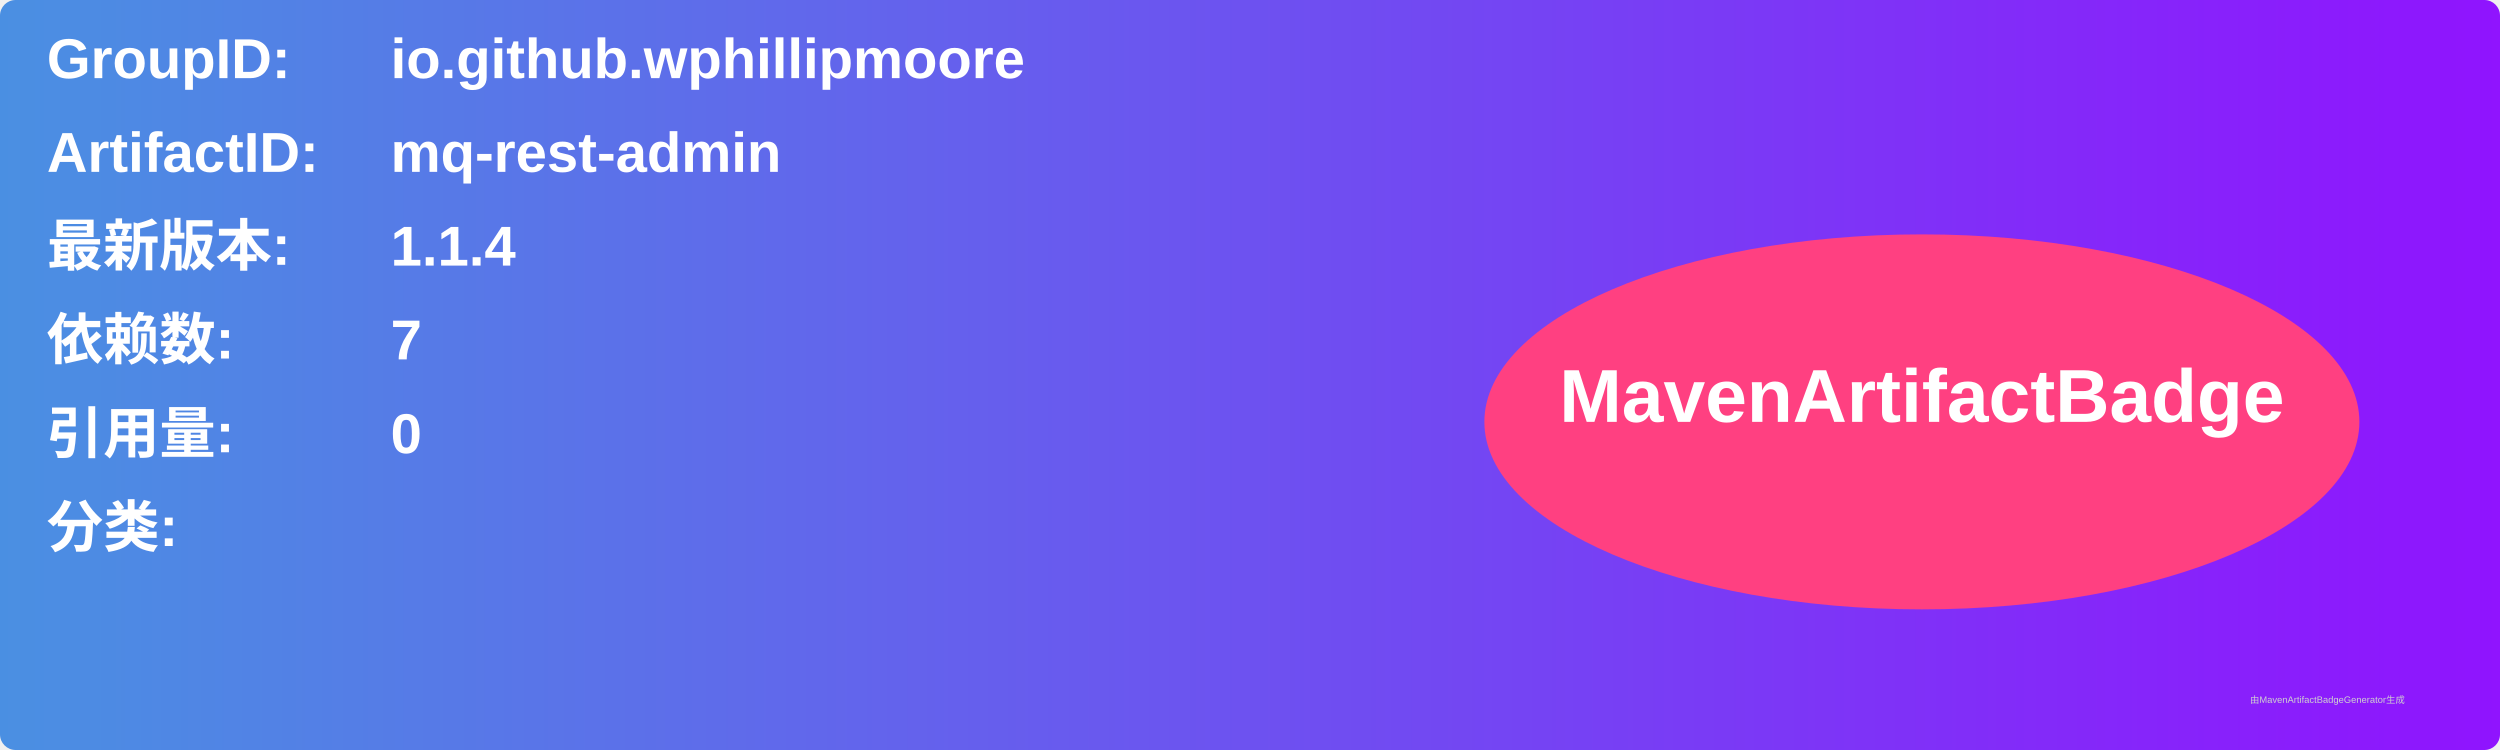
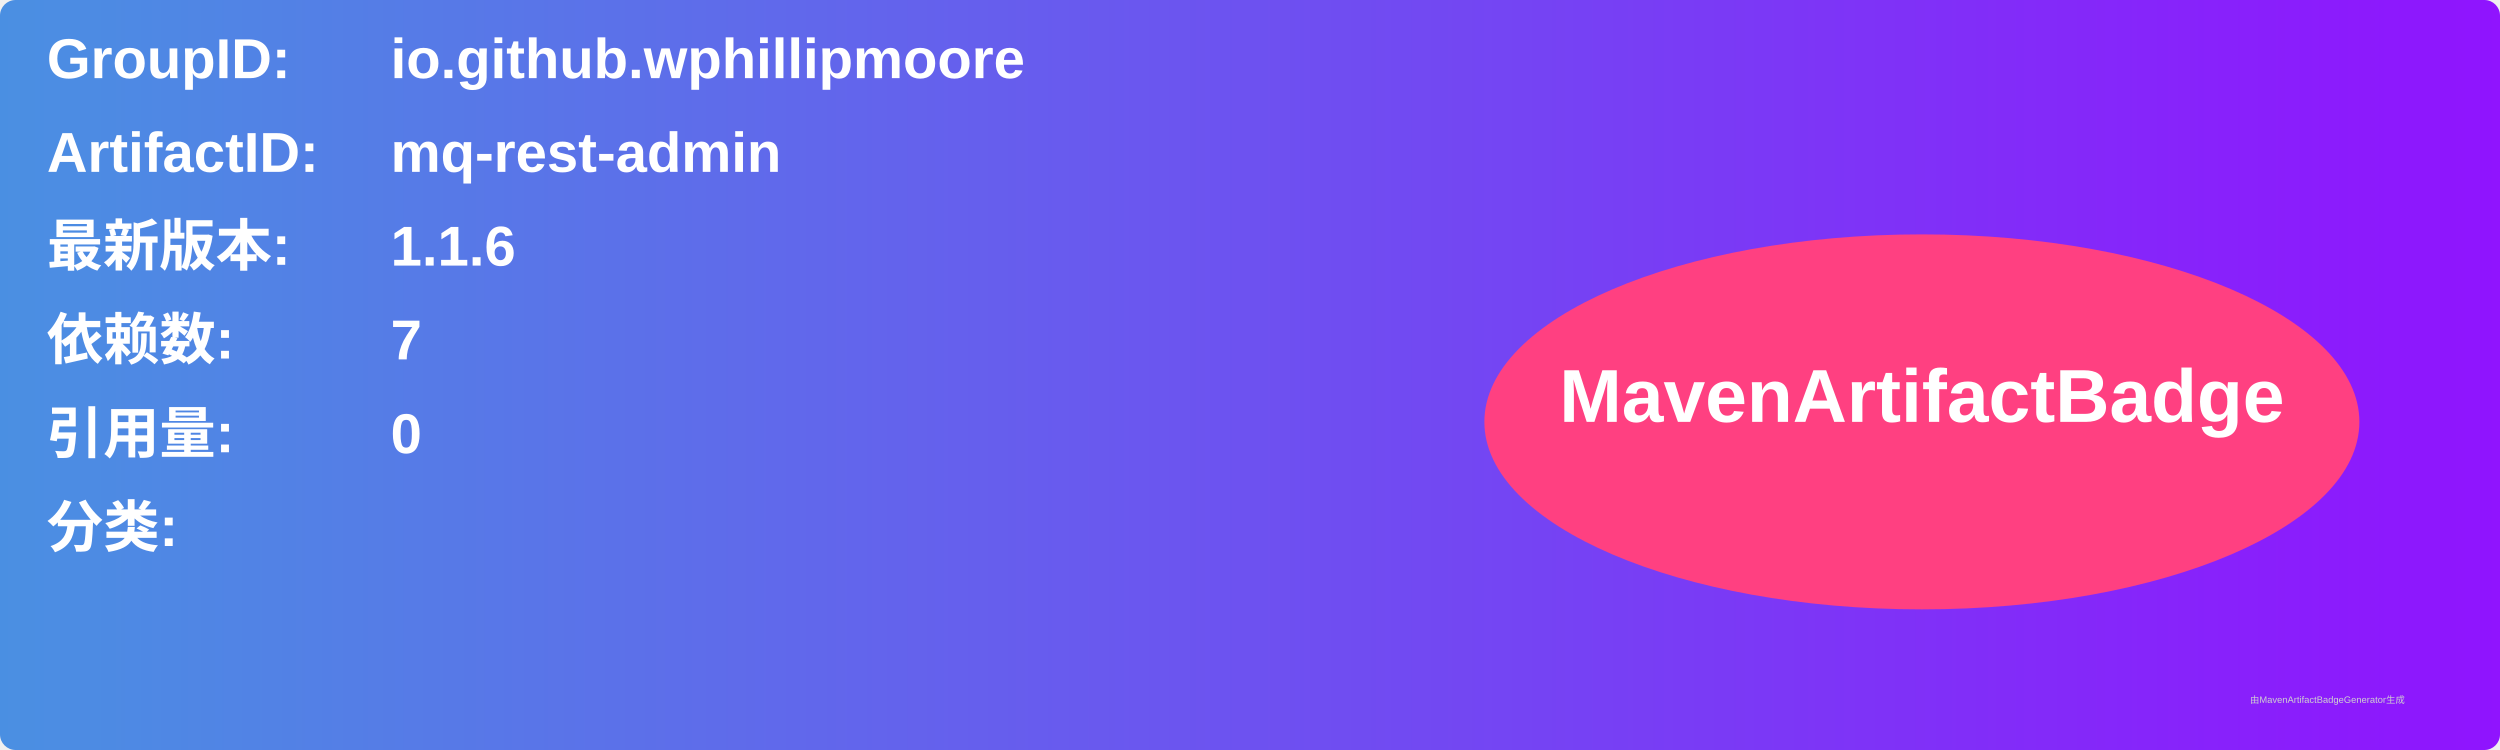
<svg xmlns="http://www.w3.org/2000/svg" width="800" height="240" viewBox="0 0 800 240">
  <linearGradient id="grad" x1="0%" y1="0%" x2="100%" y2="0%">
    <stop offset="0%" stop-color="#4a90e2" />
    <stop offset="100%" stop-color="#9013fe" />
  </linearGradient>
  <rect width="100%" height="100%" rx="5" ry="5" fill="url(#grad)" />
  <g transform="translate(15, 15)">
    <text x="0" y="10" font-family="Arial" font-size="18" fill="white" font-weight="bold" width="260">GroupID:</text>
    <text x="110" y="10" font-family="Arial" font-size="18" fill="white" font-weight="bold" width="460">io.github.wphillipmoore</text>
    <text x="0" y="40" font-family="Arial" font-size="18" fill="white" font-weight="bold" width="260">ArtifactID:</text>
    <text x="110" y="40" font-family="Arial" font-size="18" fill="white" font-weight="bold" width="460">mq-rest-admin</text>
    <text x="0" y="70" font-family="Arial" font-size="18" fill="white" font-weight="bold">最新版本:</text>
    <text x="110" y="70" font-family="Arial" font-size="18" fill="white" font-weight="bold">
-       <tspan font-weight="bold">1.1.4</tspan>
+       <tspan font-weight="bold">1.1.6</tspan>
    </text>
    <text x="0" y="100" font-family="Arial" font-size="18" fill="white" font-weight="bold">依赖数: </text>
    <text x="110" y="100" font-family="Arial" font-size="18" fill="white">
      <tspan font-weight="bold">7</tspan>
    </text>
    <text x="0" y="130" font-family="Arial" font-size="18" fill="white" font-weight="bold">引用量: </text>
    <text x="110" y="130" font-family="Arial" font-size="18" fill="white">
      <tspan font-weight="bold">0</tspan>
    </text>
    <text x="0" y="160" font-family="Arial" font-size="18" fill="white" font-weight="bold">分类:</text>
    <text x="10" y="190" font-family="Arial" font-size="10" fill="white">
      <tspan font-weight="bold" />
    </text>
    <ellipse cx="600" cy="120" rx="140" ry="60" fill="#ff4081" />
    <text x="600" y="120" text-anchor="middle" font-family="Arial" font-size="24" fill="white" font-weight="bold">MavenArtifactBadge</text>
  </g>
  <text x="720" y="225" font-family="Arial" font-size="3" fill="#d0d0d0">由MavenArtifactBadgeGenerator生成</text>
</svg>
